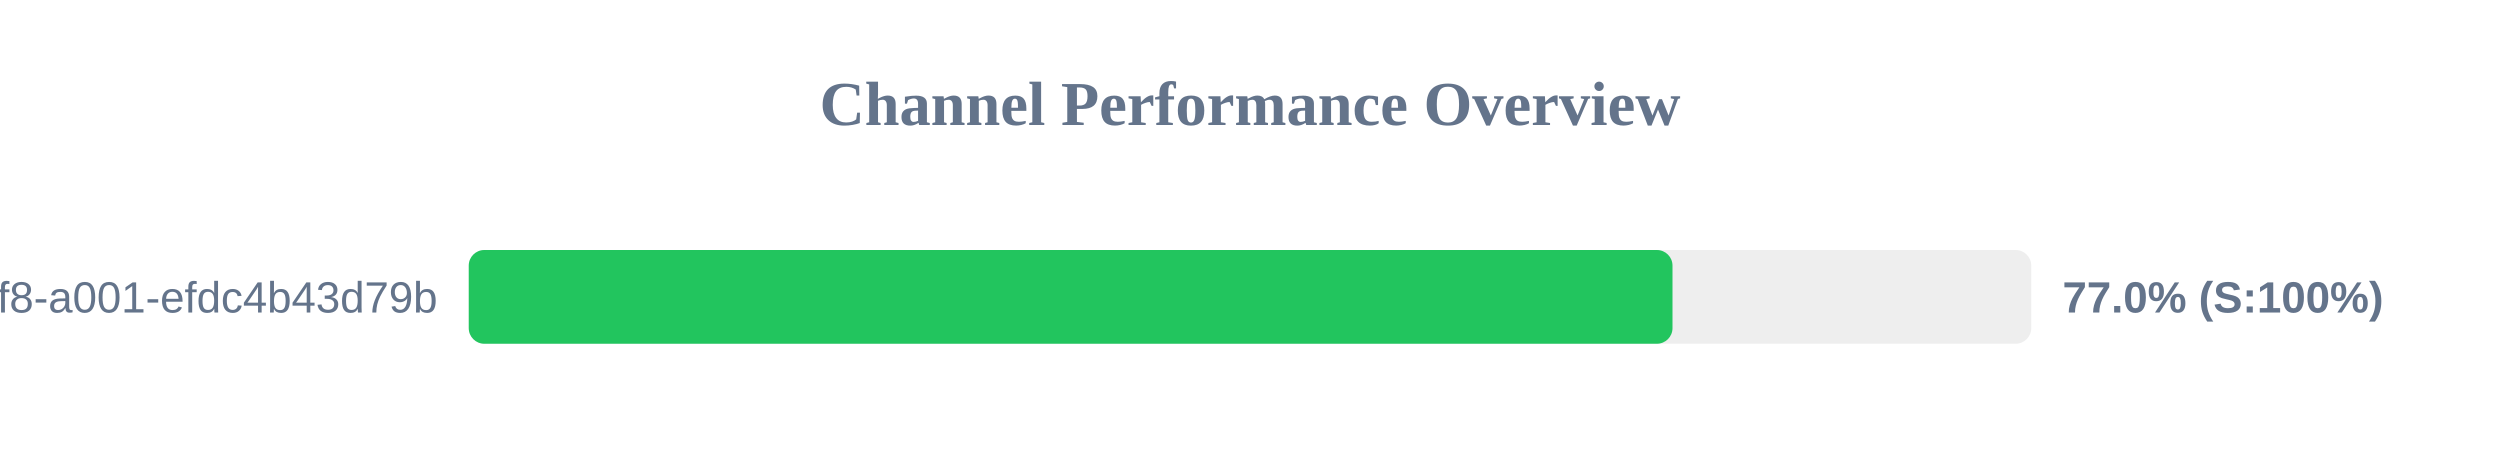
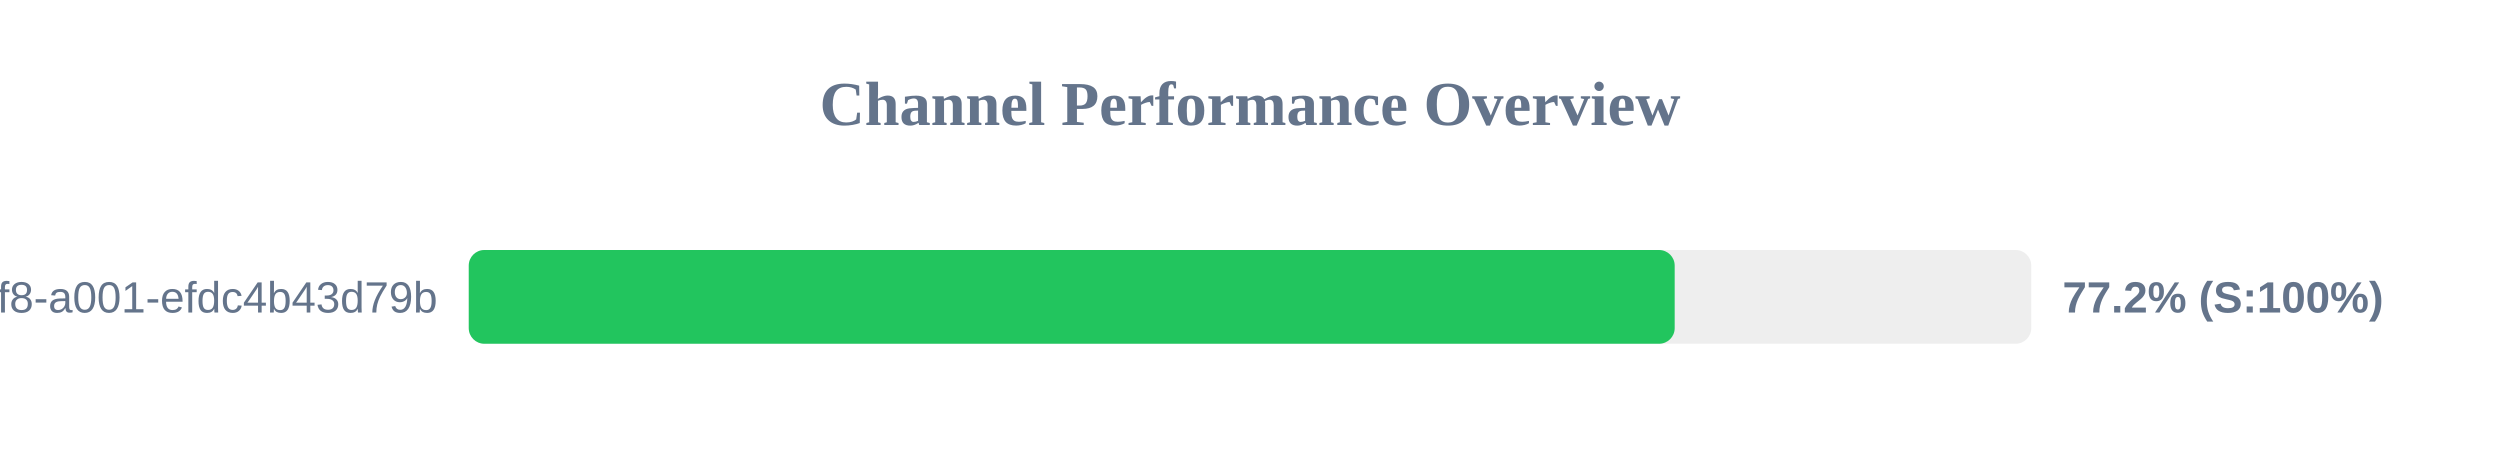
<svg xmlns="http://www.w3.org/2000/svg" width="800" height="150" version="1.1">
  <style>
        .row { font: 14px Arial; fill: #64748b; }
        .score { font: bold 14px Arial; fill: #64748b; }
    </style>
  <text x="400" y="40" text-anchor="middle" font-size="20px" font-weight="bold" fill="#64748b">Channel Performance Overview</text>
  <rect x="150" y="80" width="500" height="30" fill="#eee" rx="5" />
-   <rect x="150" y="80" width="385.2" height="30" fill="#22c55e" rx="5" />
+   <rect x="150" y="80" width="385.9" height="30" fill="#22c55e" rx="5" />
  <text x="140" y="100" text-anchor="end" class="row">?uuid=1fdb6b30-5371-4ff8-a001-efdc4b43d79b</text>
-   <text x="660" y="100" text-anchor="start" class="score">77.0% (S:100%)</text>
+   <text x="660" y="100" text-anchor="start" class="score">77.2% (S:100%)</text>
</svg>
